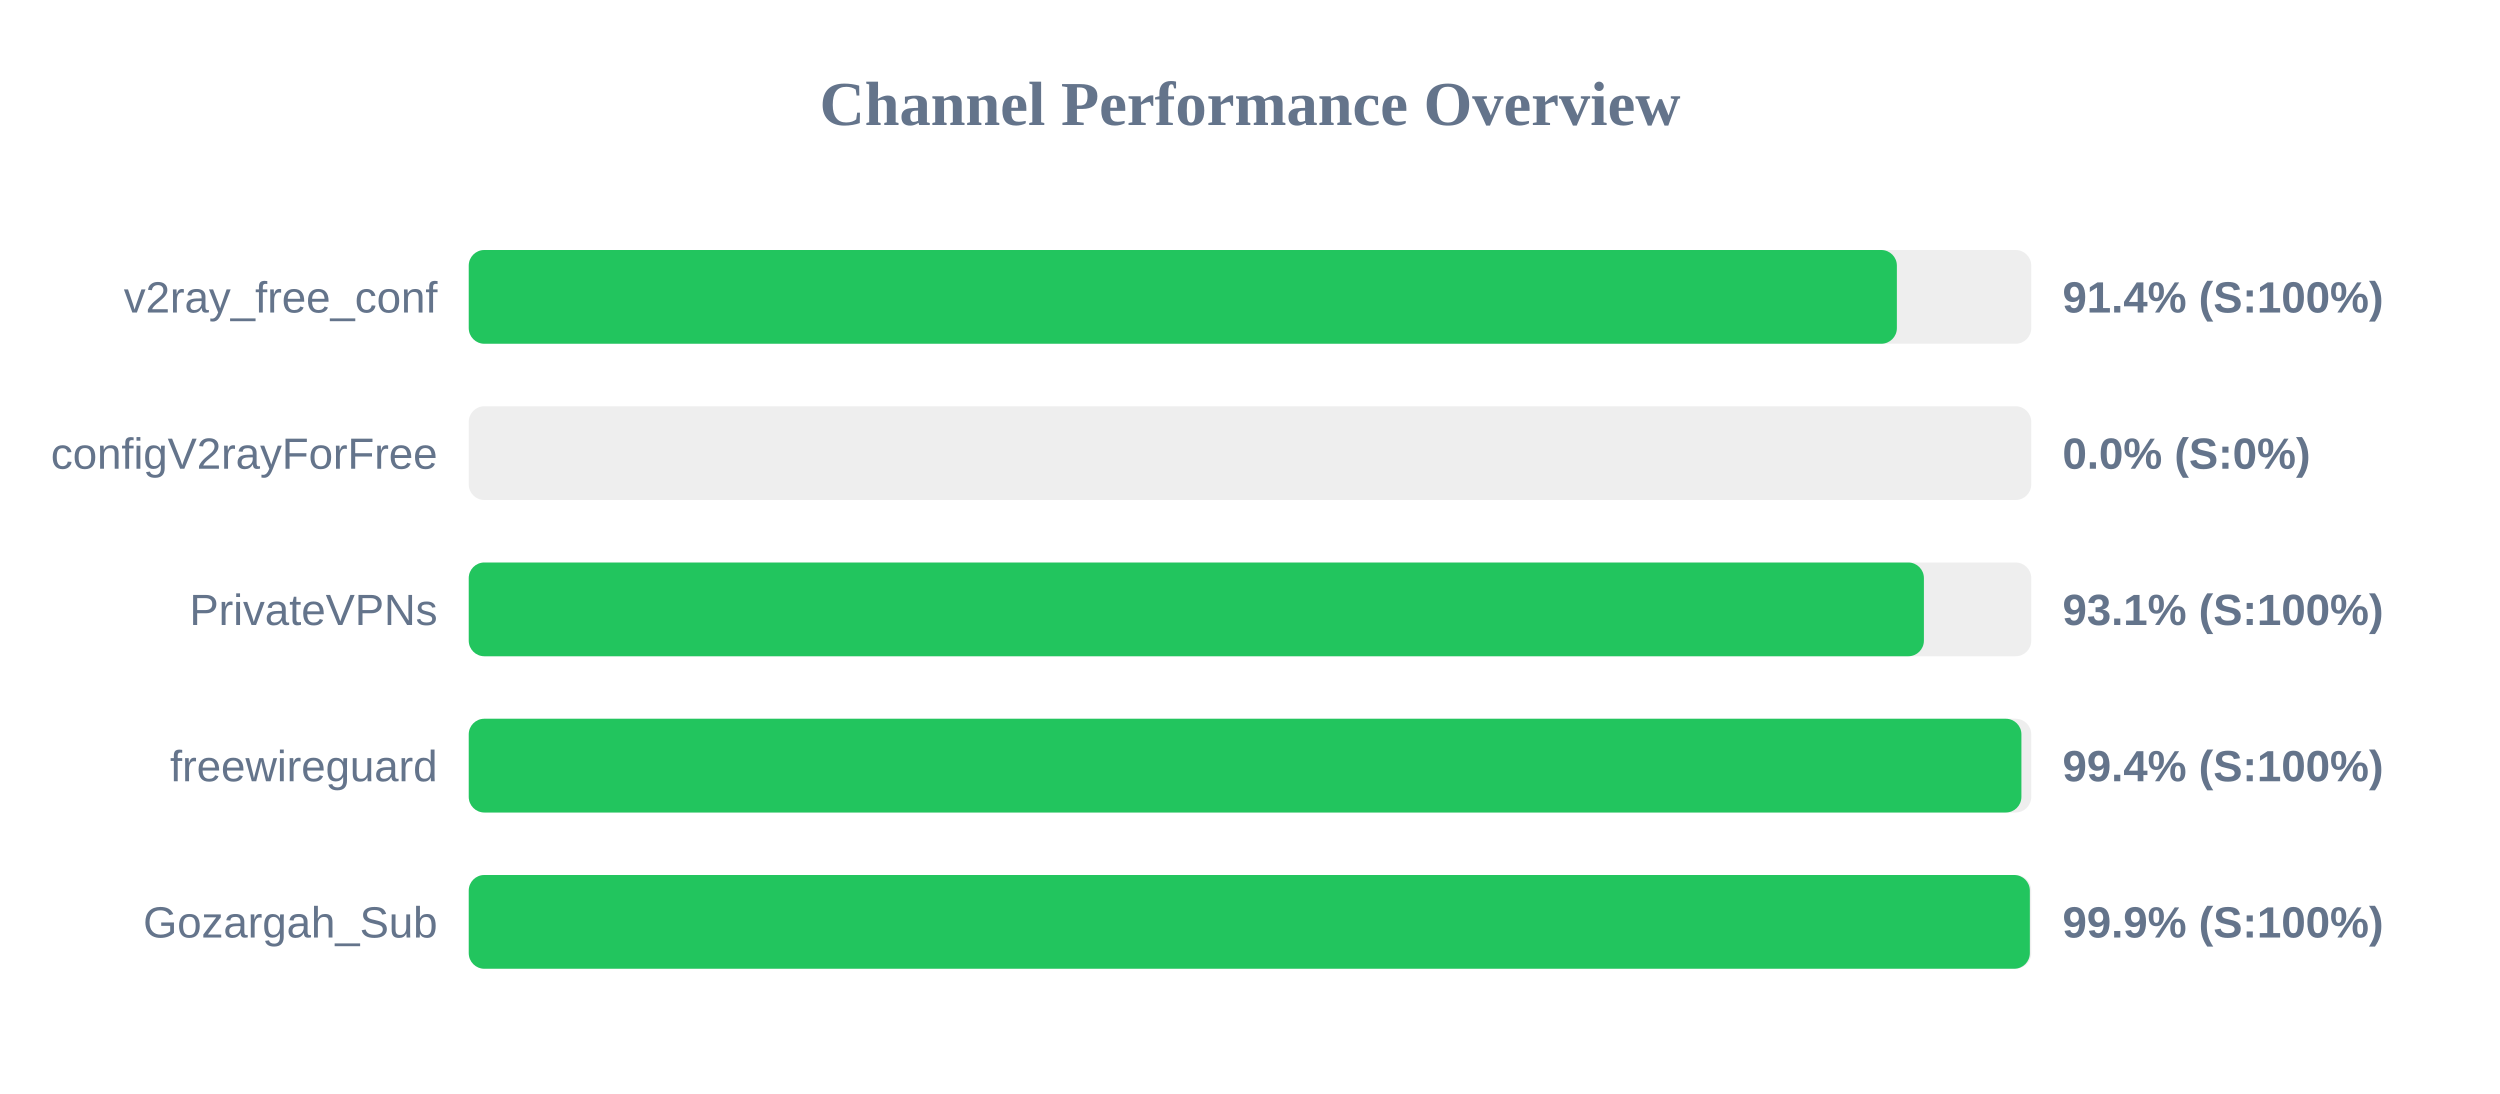
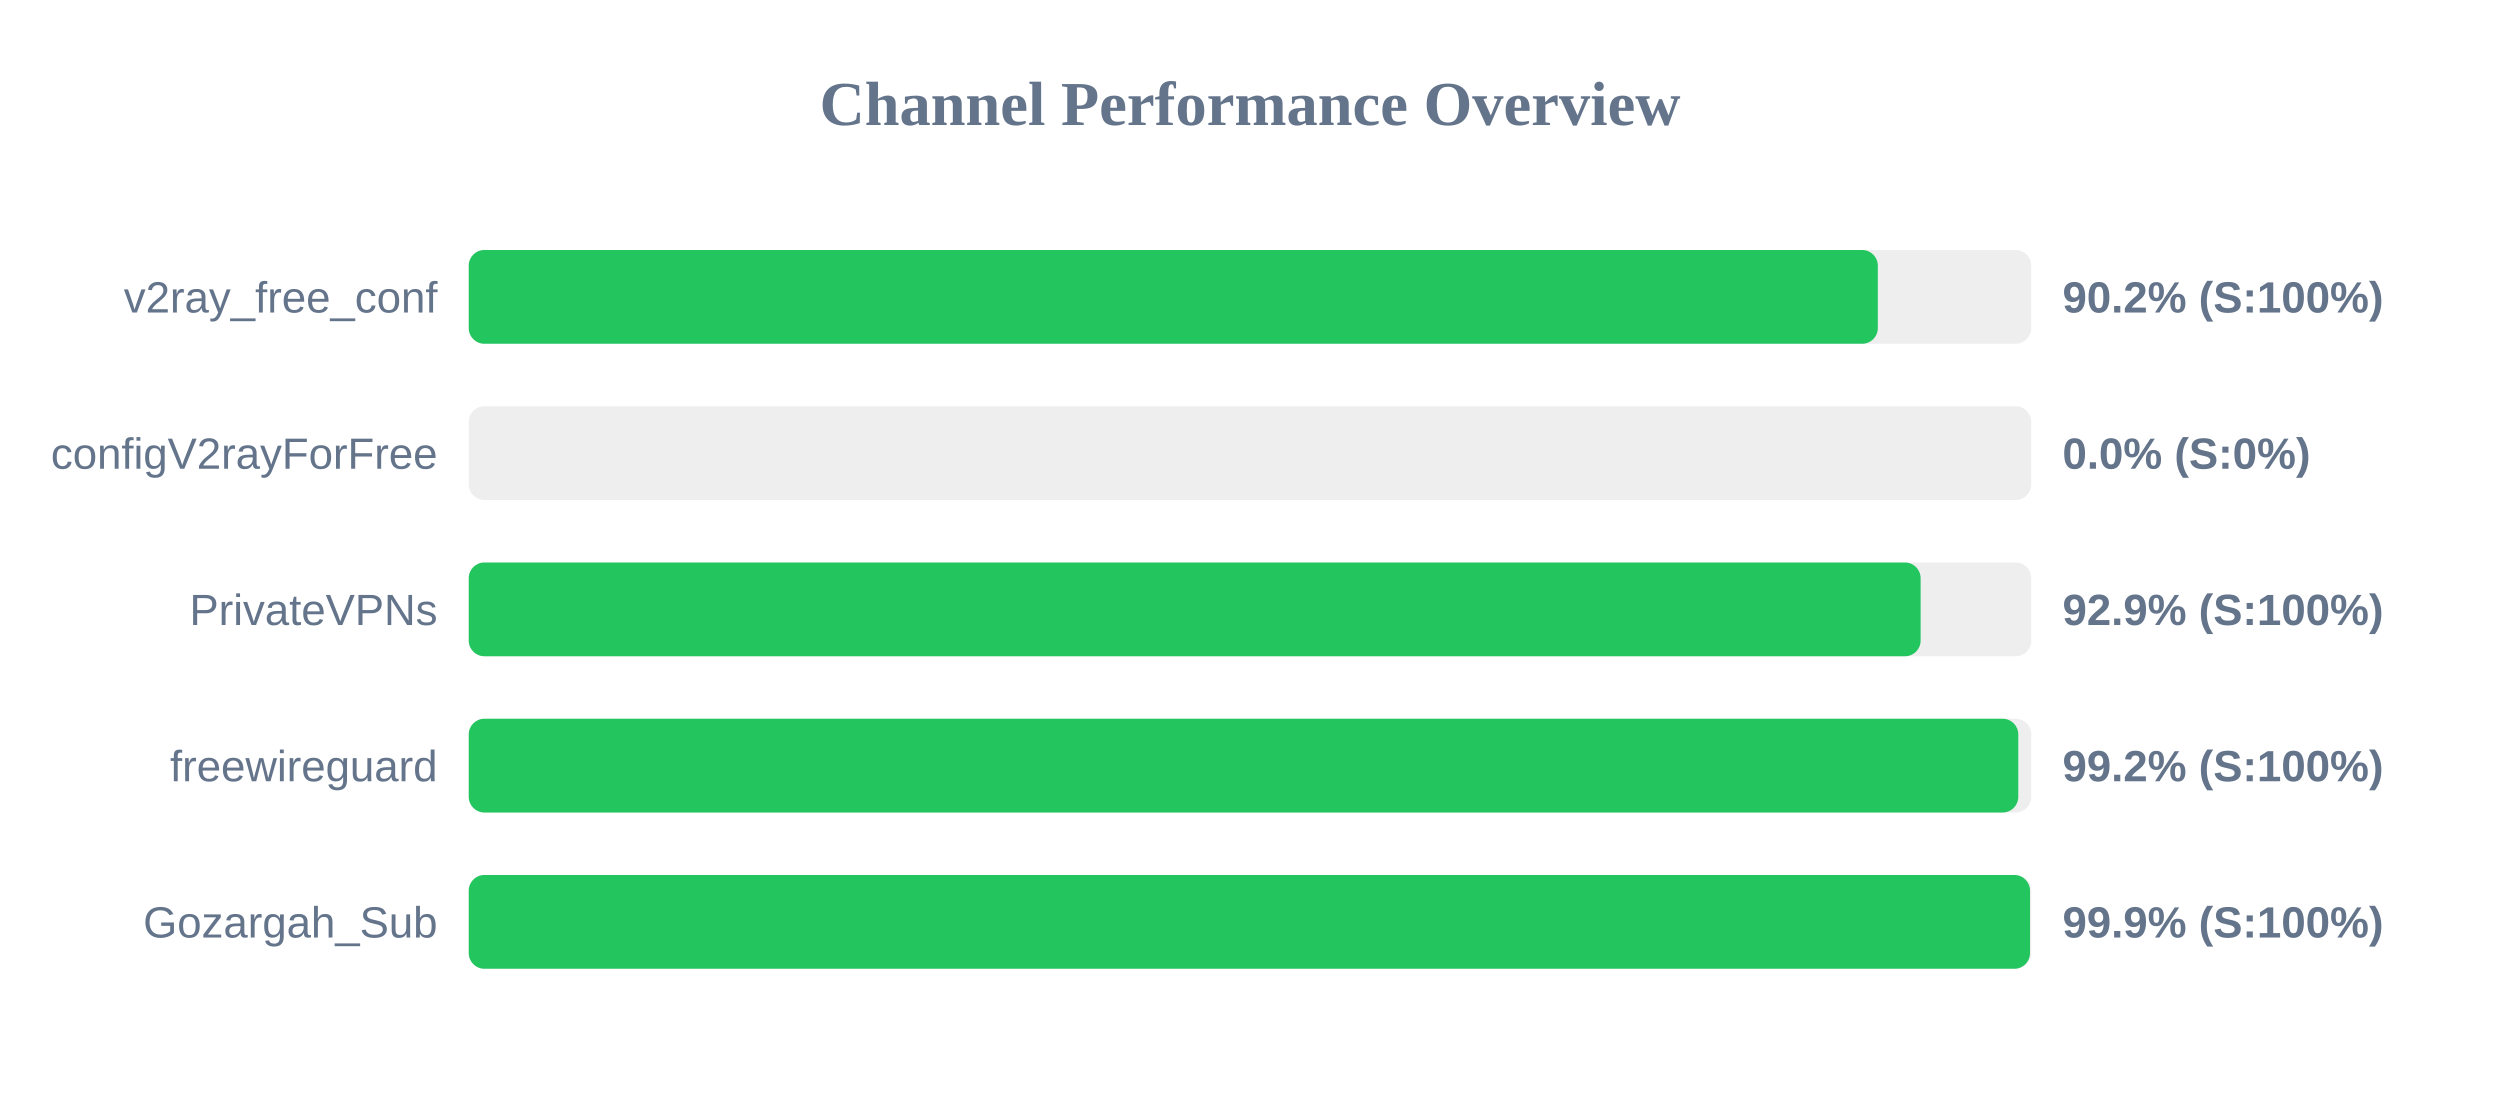
<svg xmlns="http://www.w3.org/2000/svg" width="800" height="350" version="1.1">
  <style>
        .row { font: 14px Arial; fill: #64748b; }
        .score { font: bold 14px Arial; fill: #64748b; }
    </style>
  <text x="400" y="40" text-anchor="middle" font-size="20px" font-weight="bold" fill="#64748b">Channel Performance Overview</text>
  <rect x="150" y="80" width="500" height="30" fill="#eee" rx="5" />
-   <rect x="150" y="80" width="457.0" height="30" fill="#22c55e" rx="5" />
+   <rect x="150" y="80" width="450.9" height="30" fill="#22c55e" rx="5" />
  <text x="140" y="100" text-anchor="end" class="row">v2ray_free_conf</text>
-   <text x="660" y="100" text-anchor="start" class="score">91.4% (S:100%)</text>
+   <text x="660" y="100" text-anchor="start" class="score">90.2% (S:100%)</text>
  <rect x="150" y="130" width="500" height="30" fill="#eee" rx="5" />
  <rect x="150" y="130" width="0.0" height="30" fill="#ef4444" rx="5" />
  <text x="140" y="150" text-anchor="end" class="row">configV2rayForFree</text>
  <text x="660" y="150" text-anchor="start" class="score">0.0% (S:0%)</text>
  <rect x="150" y="180" width="500" height="30" fill="#eee" rx="5" />
-   <rect x="150" y="180" width="465.65" height="30" fill="#22c55e" rx="5" />
+   <rect x="150" y="180" width="464.6" height="30" fill="#22c55e" rx="5" />
  <text x="140" y="200" text-anchor="end" class="row">PrivateVPNs</text>
-   <text x="660" y="200" text-anchor="start" class="score">93.1% (S:100%)</text>
+   <text x="660" y="200" text-anchor="start" class="score">92.9% (S:100%)</text>
  <rect x="150" y="230" width="500" height="30" fill="#eee" rx="5" />
-   <rect x="150" y="230" width="496.85" height="30" fill="#22c55e" rx="5" />
+   <rect x="150" y="230" width="495.85" height="30" fill="#22c55e" rx="5" />
  <text x="140" y="250" text-anchor="end" class="row">freewireguard</text>
-   <text x="660" y="250" text-anchor="start" class="score">99.4% (S:100%)</text>
+   <text x="660" y="250" text-anchor="start" class="score">99.2% (S:100%)</text>
  <rect x="150" y="280" width="500" height="30" fill="#eee" rx="5" />
-   <rect x="150" y="280" width="499.55" height="30" fill="#22c55e" rx="5" />
+   <rect x="150" y="280" width="499.6" height="30" fill="#22c55e" rx="5" />
  <text x="140" y="300" text-anchor="end" class="row">Gozargah_Sub</text>
  <text x="660" y="300" text-anchor="start" class="score">99.9% (S:100%)</text>
</svg>
